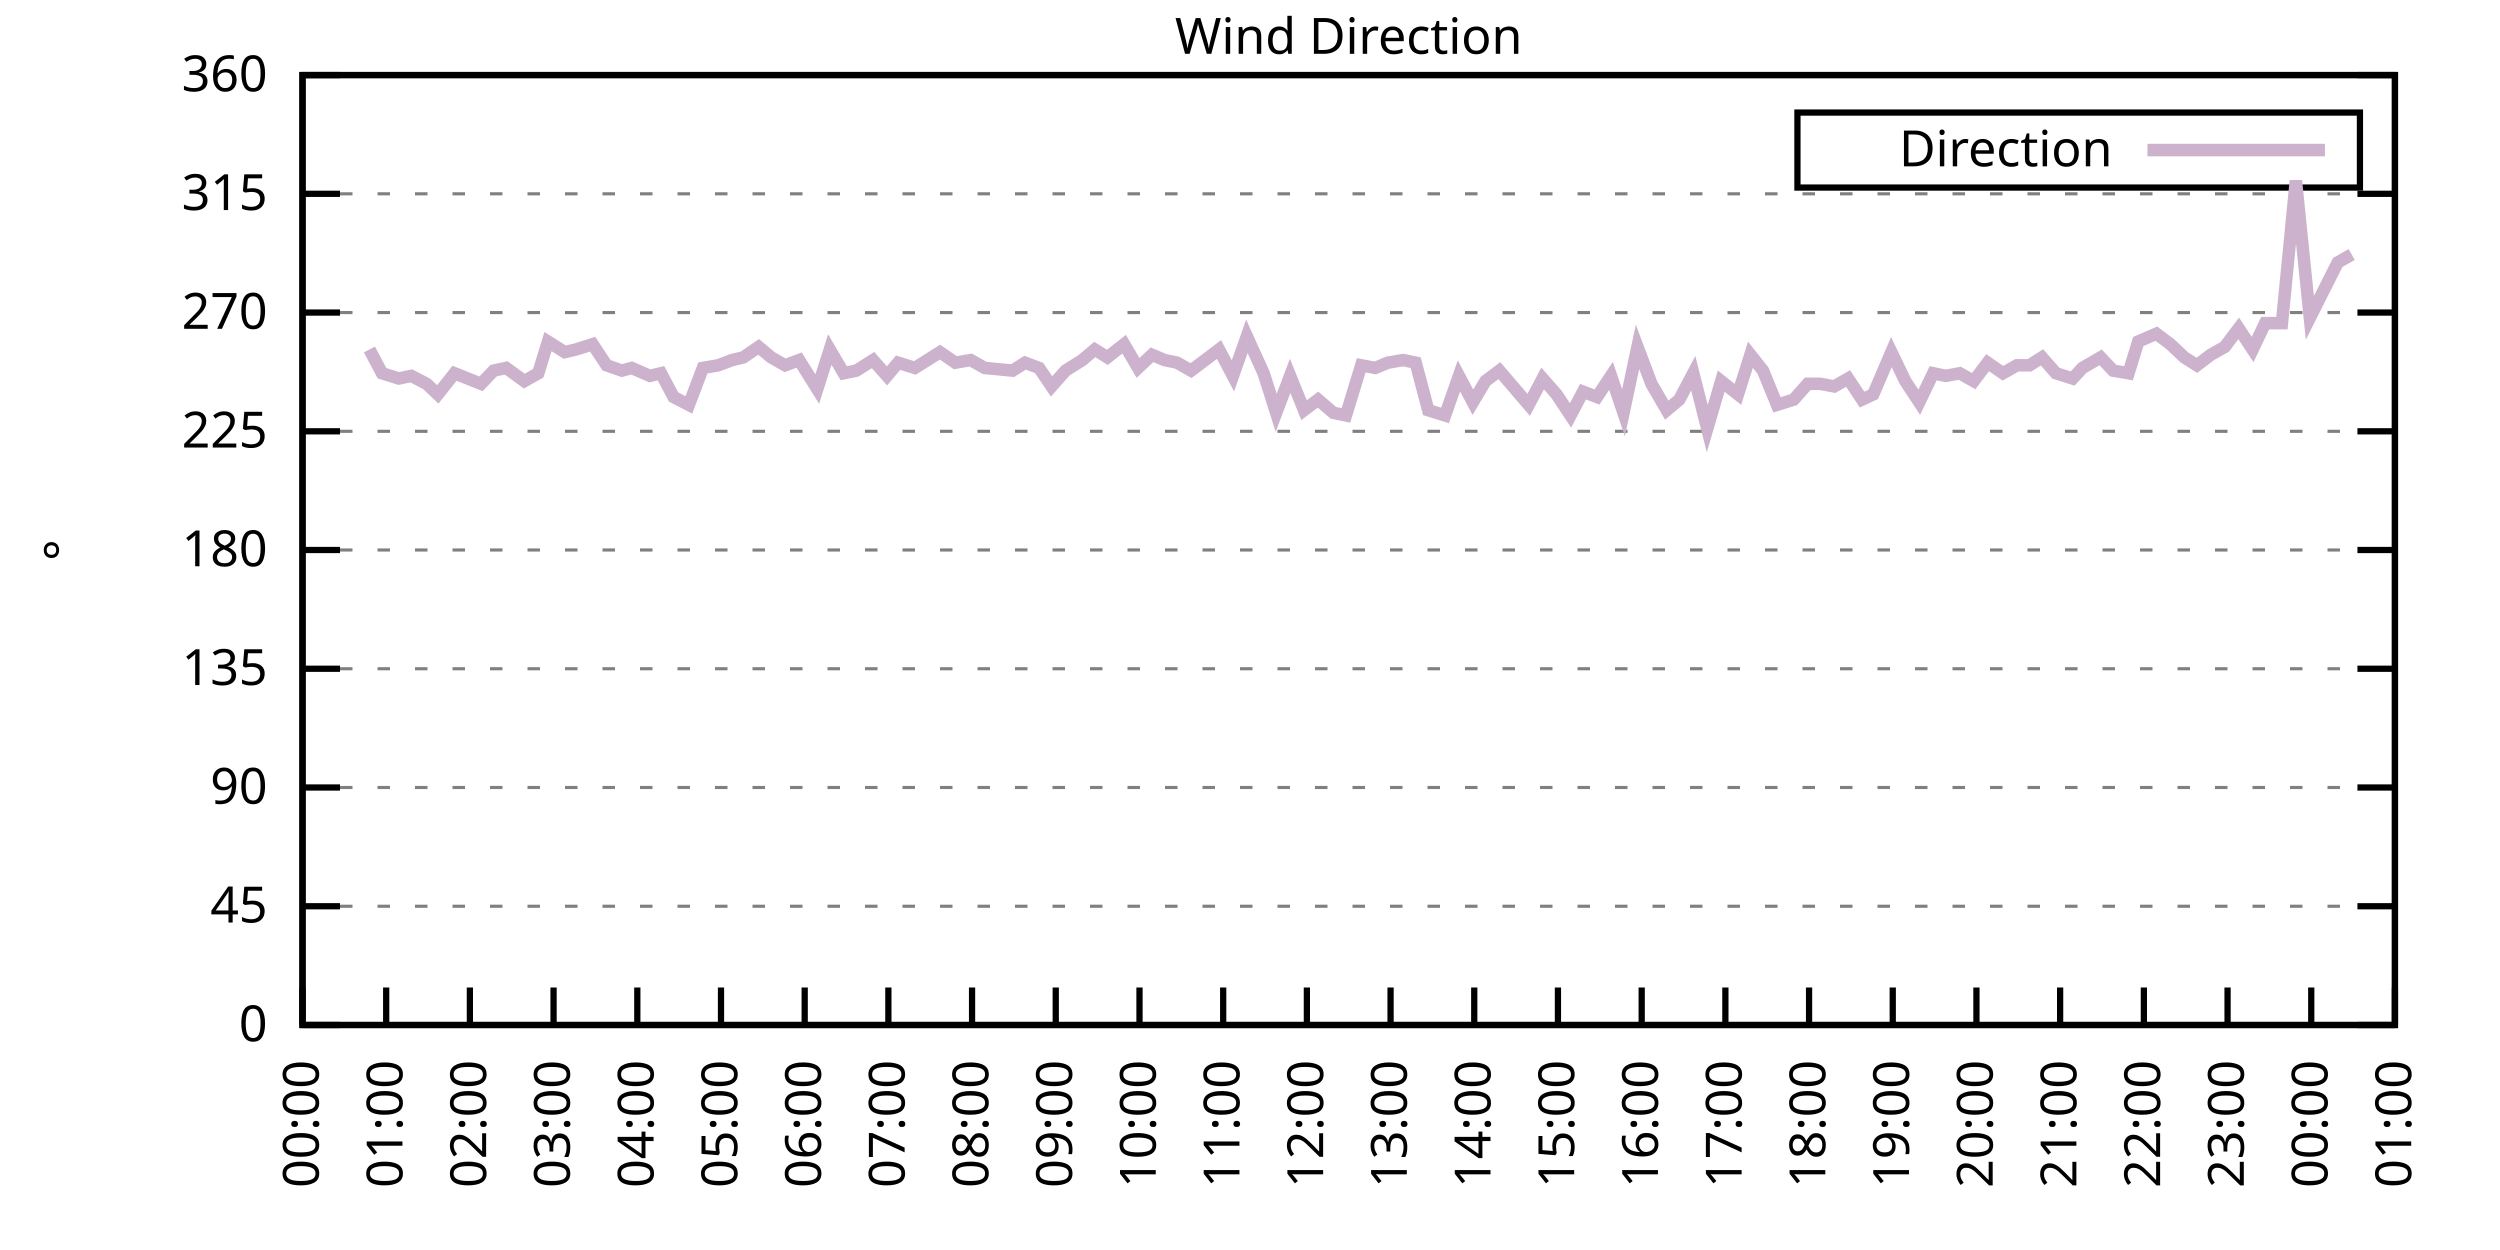
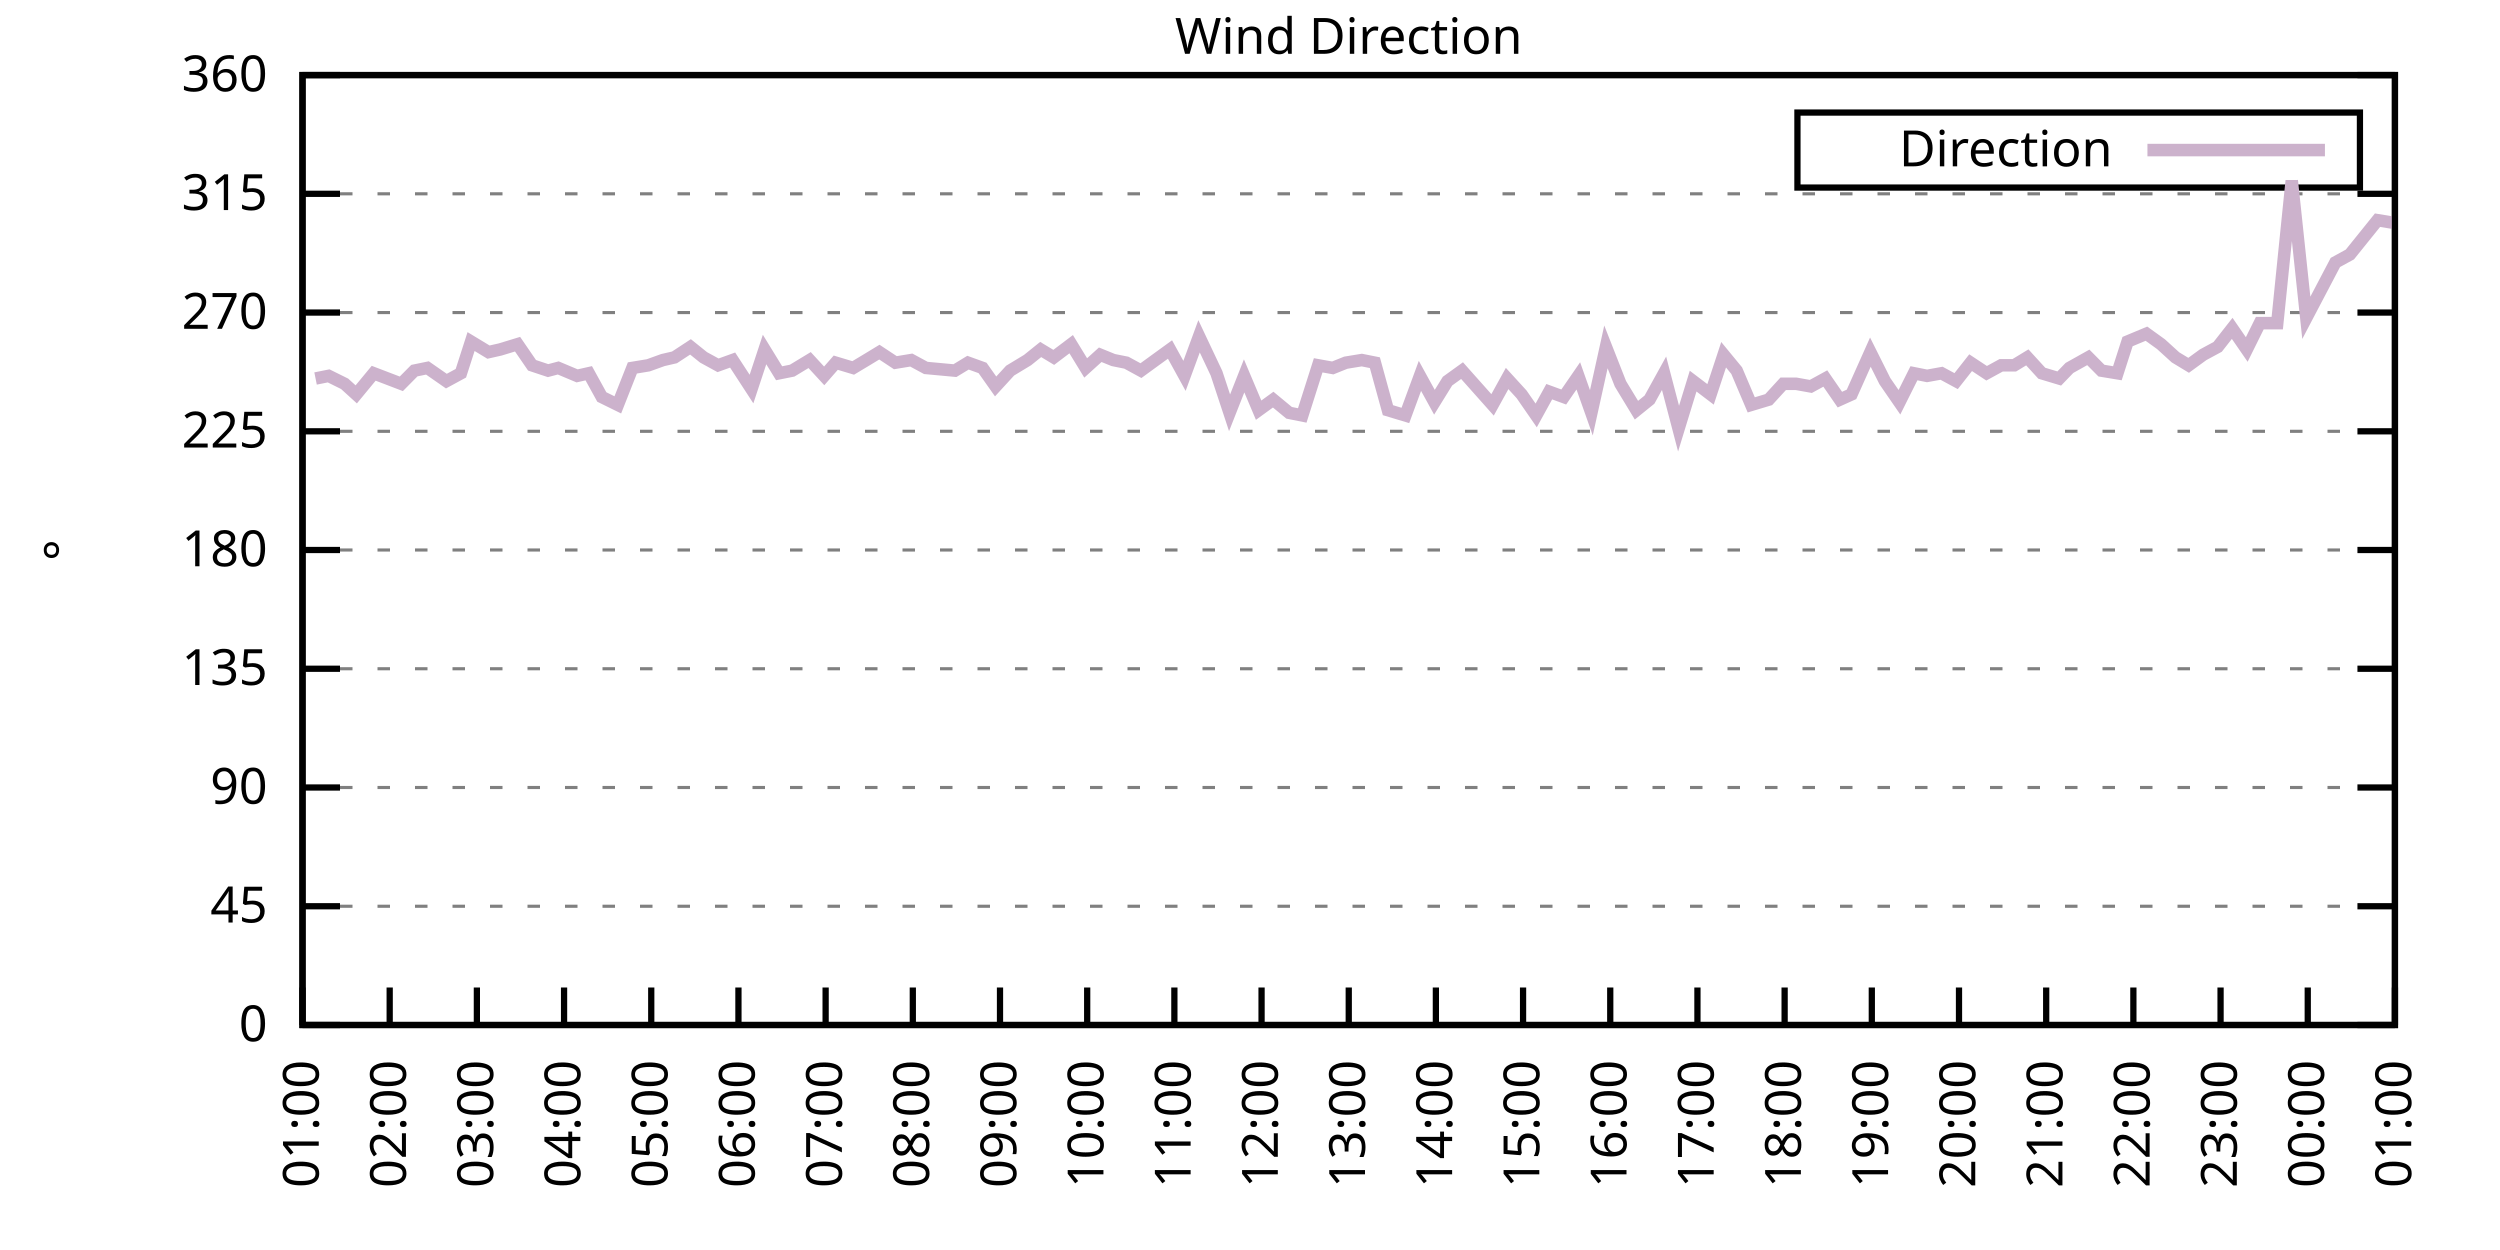
<svg xmlns="http://www.w3.org/2000/svg" xmlns:xlink="http://www.w3.org/1999/xlink" width="400" height="200" viewBox="0 0 400 200">
  <g id="gnuplot_canvas">
    <rect x="0" y="0" width="400" height="200" fill="none" />
    <defs>
      <circle id="gpDot" r="0.5" stroke-width="0.5" stroke="currentColor" />
      <path id="gpPt0" stroke-width="0.333" stroke="currentColor" d="M-1,0 h2 M0,-1 v2" />
      <path id="gpPt1" stroke-width="0.333" stroke="currentColor" d="M-1,-1 L1,1 M1,-1 L-1,1" />
      <path id="gpPt2" stroke-width="0.333" stroke="currentColor" d="M-1,0 L1,0 M0,-1 L0,1 M-1,-1 L1,1 M-1,1 L1,-1" />
      <rect id="gpPt3" stroke-width="0.333" stroke="currentColor" x="-1" y="-1" width="2" height="2" />
      <rect id="gpPt4" stroke-width="0.333" stroke="currentColor" fill="currentColor" x="-1" y="-1" width="2" height="2" />
      <circle id="gpPt5" stroke-width="0.333" stroke="currentColor" cx="0" cy="0" r="1" />
      <use xlink:href="#gpPt5" id="gpPt6" fill="currentColor" stroke="none" />
      <path id="gpPt7" stroke-width="0.333" stroke="currentColor" d="M0,-1.33 L-1.33,0.67 L1.33,0.67 z" />
      <use xlink:href="#gpPt7" id="gpPt8" fill="currentColor" stroke="none" />
      <use xlink:href="#gpPt7" id="gpPt9" stroke="currentColor" transform="rotate(180)" />
      <use xlink:href="#gpPt9" id="gpPt10" fill="currentColor" stroke="none" />
      <use xlink:href="#gpPt3" id="gpPt11" stroke="currentColor" transform="rotate(45)" />
      <use xlink:href="#gpPt11" id="gpPt12" fill="currentColor" stroke="none" />
      <path id="gpPt13" stroke-width="0.333" stroke="currentColor" d="M0,1.330 L1.265,0.411 L0.782,-1.067 L-0.782,-1.076 L-1.265,0.411 z" />
      <use xlink:href="#gpPt13" id="gpPt14" fill="currentColor" stroke="none" />
      <filter id="textbox" filterUnits="objectBoundingBox" x="0" y="0" height="1" width="1">
        <feFlood flood-color="white" flood-opacity="1" result="bgnd" />
        <feComposite in="SourceGraphic" in2="bgnd" operator="atop" />
      </filter>
      <filter id="greybox" filterUnits="objectBoundingBox" x="0" y="0" height="1" width="1">
        <feFlood flood-color="lightgrey" flood-opacity="1" result="grey" />
        <feComposite in="SourceGraphic" in2="grey" operator="atop" />
      </filter>
    </defs>
    <g fill="none" color="white" stroke="currentColor" stroke-width="1.00" stroke-linecap="butt" stroke-linejoin="miter">
</g>
    <g fill="none" color="black" stroke="currentColor" stroke-width="1.00" stroke-linecap="butt" stroke-linejoin="miter">
      <g stroke="none" shape-rendering="crispEdges">
        <polygon fill="rgb(255, 255, 255)" points="48.40,164.00 383.18,164.00 383.18,12.02 48.40,12.02 " />
      </g>
    </g>
    <g fill="none" color="black" stroke="currentColor" stroke-width="1.00" stroke-linecap="butt" stroke-linejoin="miter">
</g>
    <g fill="none" color="black" stroke="black" stroke-width="0.50" stroke-linecap="butt" stroke-linejoin="miter">
</g>
    <g fill="none" color="gray" stroke="currentColor" stroke-width="0.50" stroke-linecap="butt" stroke-linejoin="miter">
      <path stroke="gray" stroke-dasharray="2,4" class="gridline" d="M48.40,164.00 L383.19,164.00  " />
    </g>
    <g fill="none" color="gray" stroke="gray" stroke-width="1.00" stroke-linecap="butt" stroke-linejoin="miter">
</g>
    <g fill="none" color="black" stroke="currentColor" stroke-width="1.00" stroke-linecap="butt" stroke-linejoin="miter">
      <path stroke="black" d="M48.40,164.00 L54.40,164.00 M383.19,164.00 L377.19,164.00  " />
      <g transform="translate(42.80,166.60)" stroke="none" fill="black" font-family="Sans" font-size="8.00" text-anchor="end">
        <text>
          <tspan font-family="Sans"> 0</tspan>
        </text>
      </g>
    </g>
    <g fill="none" color="black" stroke="currentColor" stroke-width="1.00" stroke-linecap="butt" stroke-linejoin="miter">
</g>
    <g fill="none" color="black" stroke="black" stroke-width="0.50" stroke-linecap="butt" stroke-linejoin="miter">
</g>
    <g fill="none" color="gray" stroke="currentColor" stroke-width="0.50" stroke-linecap="butt" stroke-linejoin="miter">
      <path stroke="gray" stroke-dasharray="2,4" class="gridline" d="M48.40,145.00 L383.19,145.00  " />
    </g>
    <g fill="none" color="gray" stroke="gray" stroke-width="1.00" stroke-linecap="butt" stroke-linejoin="miter">
</g>
    <g fill="none" color="black" stroke="currentColor" stroke-width="1.00" stroke-linecap="butt" stroke-linejoin="miter">
      <path stroke="black" d="M48.40,145.00 L54.40,145.00 M383.19,145.00 L377.19,145.00  " />
      <g transform="translate(42.80,147.60)" stroke="none" fill="black" font-family="Sans" font-size="8.00" text-anchor="end">
        <text>
          <tspan font-family="Sans"> 45</tspan>
        </text>
      </g>
    </g>
    <g fill="none" color="black" stroke="currentColor" stroke-width="1.00" stroke-linecap="butt" stroke-linejoin="miter">
</g>
    <g fill="none" color="black" stroke="black" stroke-width="0.50" stroke-linecap="butt" stroke-linejoin="miter">
</g>
    <g fill="none" color="gray" stroke="currentColor" stroke-width="0.50" stroke-linecap="butt" stroke-linejoin="miter">
      <path stroke="gray" stroke-dasharray="2,4" class="gridline" d="M48.40,126.00 L383.19,126.00  " />
    </g>
    <g fill="none" color="gray" stroke="gray" stroke-width="1.00" stroke-linecap="butt" stroke-linejoin="miter">
</g>
    <g fill="none" color="black" stroke="currentColor" stroke-width="1.00" stroke-linecap="butt" stroke-linejoin="miter">
      <path stroke="black" d="M48.40,126.00 L54.40,126.00 M383.19,126.00 L377.19,126.00  " />
      <g transform="translate(42.80,128.60)" stroke="none" fill="black" font-family="Sans" font-size="8.00" text-anchor="end">
        <text>
          <tspan font-family="Sans"> 90</tspan>
        </text>
      </g>
    </g>
    <g fill="none" color="black" stroke="currentColor" stroke-width="1.00" stroke-linecap="butt" stroke-linejoin="miter">
</g>
    <g fill="none" color="black" stroke="black" stroke-width="0.50" stroke-linecap="butt" stroke-linejoin="miter">
</g>
    <g fill="none" color="gray" stroke="currentColor" stroke-width="0.50" stroke-linecap="butt" stroke-linejoin="miter">
      <path stroke="gray" stroke-dasharray="2,4" class="gridline" d="M48.40,107.00 L383.19,107.00  " />
    </g>
    <g fill="none" color="gray" stroke="gray" stroke-width="1.00" stroke-linecap="butt" stroke-linejoin="miter">
</g>
    <g fill="none" color="black" stroke="currentColor" stroke-width="1.00" stroke-linecap="butt" stroke-linejoin="miter">
      <path stroke="black" d="M48.40,107.00 L54.40,107.00 M383.19,107.00 L377.19,107.00  " />
      <g transform="translate(42.80,109.60)" stroke="none" fill="black" font-family="Sans" font-size="8.00" text-anchor="end">
        <text>
          <tspan font-family="Sans"> 135</tspan>
        </text>
      </g>
    </g>
    <g fill="none" color="black" stroke="currentColor" stroke-width="1.00" stroke-linecap="butt" stroke-linejoin="miter">
</g>
    <g fill="none" color="black" stroke="black" stroke-width="0.50" stroke-linecap="butt" stroke-linejoin="miter">
</g>
    <g fill="none" color="gray" stroke="currentColor" stroke-width="0.50" stroke-linecap="butt" stroke-linejoin="miter">
      <path stroke="gray" stroke-dasharray="2,4" class="gridline" d="M48.40,88.00 L383.19,88.00  " />
    </g>
    <g fill="none" color="gray" stroke="gray" stroke-width="1.00" stroke-linecap="butt" stroke-linejoin="miter">
</g>
    <g fill="none" color="black" stroke="currentColor" stroke-width="1.00" stroke-linecap="butt" stroke-linejoin="miter">
      <path stroke="black" d="M48.40,88.00 L54.40,88.00 M383.19,88.00 L377.19,88.00  " />
      <g transform="translate(42.80,90.60)" stroke="none" fill="black" font-family="Sans" font-size="8.00" text-anchor="end">
        <text>
          <tspan font-family="Sans"> 180</tspan>
        </text>
      </g>
    </g>
    <g fill="none" color="black" stroke="currentColor" stroke-width="1.00" stroke-linecap="butt" stroke-linejoin="miter">
</g>
    <g fill="none" color="black" stroke="black" stroke-width="0.50" stroke-linecap="butt" stroke-linejoin="miter">
</g>
    <g fill="none" color="gray" stroke="currentColor" stroke-width="0.50" stroke-linecap="butt" stroke-linejoin="miter">
      <path stroke="gray" stroke-dasharray="2,4" class="gridline" d="M48.40,69.01 L383.19,69.01  " />
    </g>
    <g fill="none" color="gray" stroke="gray" stroke-width="1.00" stroke-linecap="butt" stroke-linejoin="miter">
</g>
    <g fill="none" color="black" stroke="currentColor" stroke-width="1.00" stroke-linecap="butt" stroke-linejoin="miter">
      <path stroke="black" d="M48.40,69.01 L54.40,69.01 M383.19,69.01 L377.19,69.01  " />
      <g transform="translate(42.80,71.61)" stroke="none" fill="black" font-family="Sans" font-size="8.00" text-anchor="end">
        <text>
          <tspan font-family="Sans"> 225</tspan>
        </text>
      </g>
    </g>
    <g fill="none" color="black" stroke="currentColor" stroke-width="1.00" stroke-linecap="butt" stroke-linejoin="miter">
</g>
    <g fill="none" color="black" stroke="black" stroke-width="0.50" stroke-linecap="butt" stroke-linejoin="miter">
</g>
    <g fill="none" color="gray" stroke="currentColor" stroke-width="0.50" stroke-linecap="butt" stroke-linejoin="miter">
      <path stroke="gray" stroke-dasharray="2,4" class="gridline" d="M48.40,50.01 L383.19,50.01  " />
    </g>
    <g fill="none" color="gray" stroke="gray" stroke-width="1.00" stroke-linecap="butt" stroke-linejoin="miter">
</g>
    <g fill="none" color="black" stroke="currentColor" stroke-width="1.00" stroke-linecap="butt" stroke-linejoin="miter">
      <path stroke="black" d="M48.40,50.01 L54.40,50.01 M383.19,50.01 L377.19,50.01  " />
      <g transform="translate(42.80,52.61)" stroke="none" fill="black" font-family="Sans" font-size="8.00" text-anchor="end">
        <text>
          <tspan font-family="Sans"> 270</tspan>
        </text>
      </g>
    </g>
    <g fill="none" color="black" stroke="currentColor" stroke-width="1.00" stroke-linecap="butt" stroke-linejoin="miter">
</g>
    <g fill="none" color="black" stroke="black" stroke-width="0.50" stroke-linecap="butt" stroke-linejoin="miter">
</g>
    <g fill="none" color="gray" stroke="currentColor" stroke-width="0.50" stroke-linecap="butt" stroke-linejoin="miter">
      <path stroke="gray" stroke-dasharray="2,4" class="gridline" d="M48.40,31.01 L383.19,31.01  " />
    </g>
    <g fill="none" color="gray" stroke="gray" stroke-width="1.00" stroke-linecap="butt" stroke-linejoin="miter">
</g>
    <g fill="none" color="black" stroke="currentColor" stroke-width="1.00" stroke-linecap="butt" stroke-linejoin="miter">
      <path stroke="black" d="M48.40,31.01 L54.40,31.01 M383.19,31.01 L377.19,31.01  " />
      <g transform="translate(42.80,33.61)" stroke="none" fill="black" font-family="Sans" font-size="8.00" text-anchor="end">
        <text>
          <tspan font-family="Sans"> 315</tspan>
        </text>
      </g>
    </g>
    <g fill="none" color="black" stroke="currentColor" stroke-width="1.00" stroke-linecap="butt" stroke-linejoin="miter">
</g>
    <g fill="none" color="black" stroke="black" stroke-width="0.50" stroke-linecap="butt" stroke-linejoin="miter">
</g>
    <g fill="none" color="gray" stroke="currentColor" stroke-width="0.50" stroke-linecap="butt" stroke-linejoin="miter">
      <path stroke="gray" stroke-dasharray="2,4" class="gridline" d="M48.40,12.01 L383.19,12.01  " />
    </g>
    <g fill="none" color="gray" stroke="gray" stroke-width="1.00" stroke-linecap="butt" stroke-linejoin="miter">
</g>
    <g fill="none" color="black" stroke="currentColor" stroke-width="1.00" stroke-linecap="butt" stroke-linejoin="miter">
      <path stroke="black" d="M48.40,12.01 L54.40,12.01 M383.19,12.01 L377.19,12.01  " />
      <g transform="translate(42.80,14.61)" stroke="none" fill="black" font-family="Sans" font-size="8.00" text-anchor="end">
        <text>
          <tspan font-family="Sans"> 360</tspan>
        </text>
      </g>
    </g>
    <g fill="none" color="black" stroke="currentColor" stroke-width="1.00" stroke-linecap="butt" stroke-linejoin="miter">
      <path stroke="black" d="M48.40,164.00 L48.40,158.00  " />
      <g transform="translate(51.00,169.60) rotate(270.00)" stroke="none" fill="black" font-family="Sans" font-size="8.00" text-anchor="end">
        <text>
-           <tspan font-family="Sans">00:00</tspan>
-         </text>
-       </g>
-     </g>
-     <g fill="none" color="black" stroke="currentColor" stroke-width="1.00" stroke-linecap="butt" stroke-linejoin="miter">
-       <path stroke="black" d="M61.79,164.00 L61.79,158.00  " />
-       <g transform="translate(64.39,169.60) rotate(270.00)" stroke="none" fill="black" font-family="Sans" font-size="8.00" text-anchor="end">
-         <text>
          <tspan font-family="Sans">01:00</tspan>
        </text>
      </g>
    </g>
    <g fill="none" color="black" stroke="currentColor" stroke-width="1.00" stroke-linecap="butt" stroke-linejoin="miter">
-       <path stroke="black" d="M75.18,164.00 L75.18,158.00  " />
-       <g transform="translate(77.78,169.60) rotate(270.00)" stroke="none" fill="black" font-family="Sans" font-size="8.00" text-anchor="end">
+       <path stroke="black" d="M62.35,164.00 L62.35,158.00  " />
+       <g transform="translate(64.95,169.60) rotate(270.00)" stroke="none" fill="black" font-family="Sans" font-size="8.00" text-anchor="end">
        <text>
          <tspan font-family="Sans">02:00</tspan>
        </text>
      </g>
    </g>
    <g fill="none" color="black" stroke="currentColor" stroke-width="1.00" stroke-linecap="butt" stroke-linejoin="miter">
-       <path stroke="black" d="M88.57,164.00 L88.57,158.00  " />
-       <g transform="translate(91.17,169.60) rotate(270.00)" stroke="none" fill="black" font-family="Sans" font-size="8.00" text-anchor="end">
+       <path stroke="black" d="M76.30,164.00 L76.30,158.00  " />
+       <g transform="translate(78.90,169.60) rotate(270.00)" stroke="none" fill="black" font-family="Sans" font-size="8.00" text-anchor="end">
        <text>
          <tspan font-family="Sans">03:00</tspan>
        </text>
      </g>
    </g>
    <g fill="none" color="black" stroke="currentColor" stroke-width="1.00" stroke-linecap="butt" stroke-linejoin="miter">
-       <path stroke="black" d="M101.97,164.00 L101.97,158.00  " />
-       <g transform="translate(104.57,169.60) rotate(270.00)" stroke="none" fill="black" font-family="Sans" font-size="8.00" text-anchor="end">
+       <path stroke="black" d="M90.25,164.00 L90.25,158.00  " />
+       <g transform="translate(92.85,169.60) rotate(270.00)" stroke="none" fill="black" font-family="Sans" font-size="8.00" text-anchor="end">
        <text>
          <tspan font-family="Sans">04:00</tspan>
        </text>
      </g>
    </g>
    <g fill="none" color="black" stroke="currentColor" stroke-width="1.00" stroke-linecap="butt" stroke-linejoin="miter">
-       <path stroke="black" d="M115.36,164.00 L115.36,158.00  " />
-       <g transform="translate(117.96,169.60) rotate(270.00)" stroke="none" fill="black" font-family="Sans" font-size="8.00" text-anchor="end">
+       <path stroke="black" d="M104.20,164.00 L104.20,158.00  " />
+       <g transform="translate(106.80,169.60) rotate(270.00)" stroke="none" fill="black" font-family="Sans" font-size="8.00" text-anchor="end">
        <text>
          <tspan font-family="Sans">05:00</tspan>
        </text>
      </g>
    </g>
    <g fill="none" color="black" stroke="currentColor" stroke-width="1.00" stroke-linecap="butt" stroke-linejoin="miter">
-       <path stroke="black" d="M128.75,164.00 L128.75,158.00  " />
-       <g transform="translate(131.35,169.60) rotate(270.00)" stroke="none" fill="black" font-family="Sans" font-size="8.00" text-anchor="end">
+       <path stroke="black" d="M118.15,164.00 L118.15,158.00  " />
+       <g transform="translate(120.75,169.60) rotate(270.00)" stroke="none" fill="black" font-family="Sans" font-size="8.00" text-anchor="end">
        <text>
          <tspan font-family="Sans">06:00</tspan>
        </text>
      </g>
    </g>
    <g fill="none" color="black" stroke="currentColor" stroke-width="1.00" stroke-linecap="butt" stroke-linejoin="miter">
-       <path stroke="black" d="M142.14,164.00 L142.14,158.00  " />
-       <g transform="translate(144.74,169.60) rotate(270.00)" stroke="none" fill="black" font-family="Sans" font-size="8.00" text-anchor="end">
+       <path stroke="black" d="M132.10,164.00 L132.10,158.00  " />
+       <g transform="translate(134.70,169.60) rotate(270.00)" stroke="none" fill="black" font-family="Sans" font-size="8.00" text-anchor="end">
        <text>
          <tspan font-family="Sans">07:00</tspan>
        </text>
      </g>
    </g>
    <g fill="none" color="black" stroke="currentColor" stroke-width="1.00" stroke-linecap="butt" stroke-linejoin="miter">
-       <path stroke="black" d="M155.53,164.00 L155.53,158.00  " />
-       <g transform="translate(158.13,169.60) rotate(270.00)" stroke="none" fill="black" font-family="Sans" font-size="8.00" text-anchor="end">
+       <path stroke="black" d="M146.05,164.00 L146.05,158.00  " />
+       <g transform="translate(148.65,169.60) rotate(270.00)" stroke="none" fill="black" font-family="Sans" font-size="8.00" text-anchor="end">
        <text>
          <tspan font-family="Sans">08:00</tspan>
        </text>
      </g>
    </g>
    <g fill="none" color="black" stroke="currentColor" stroke-width="1.00" stroke-linecap="butt" stroke-linejoin="miter">
-       <path stroke="black" d="M168.92,164.00 L168.92,158.00  " />
-       <g transform="translate(171.52,169.60) rotate(270.00)" stroke="none" fill="black" font-family="Sans" font-size="8.00" text-anchor="end">
+       <path stroke="black" d="M160.00,164.00 L160.00,158.00  " />
+       <g transform="translate(162.60,169.60) rotate(270.00)" stroke="none" fill="black" font-family="Sans" font-size="8.00" text-anchor="end">
        <text>
          <tspan font-family="Sans">09:00</tspan>
        </text>
      </g>
    </g>
    <g fill="none" color="black" stroke="currentColor" stroke-width="1.00" stroke-linecap="butt" stroke-linejoin="miter">
-       <path stroke="black" d="M182.32,164.00 L182.32,158.00  " />
-       <g transform="translate(184.92,169.60) rotate(270.00)" stroke="none" fill="black" font-family="Sans" font-size="8.00" text-anchor="end">
+       <path stroke="black" d="M173.95,164.00 L173.95,158.00  " />
+       <g transform="translate(176.55,169.60) rotate(270.00)" stroke="none" fill="black" font-family="Sans" font-size="8.00" text-anchor="end">
        <text>
          <tspan font-family="Sans">10:00</tspan>
        </text>
      </g>
    </g>
    <g fill="none" color="black" stroke="currentColor" stroke-width="1.00" stroke-linecap="butt" stroke-linejoin="miter">
-       <path stroke="black" d="M195.71,164.00 L195.71,158.00  " />
-       <g transform="translate(198.31,169.60) rotate(270.00)" stroke="none" fill="black" font-family="Sans" font-size="8.00" text-anchor="end">
+       <path stroke="black" d="M187.90,164.00 L187.90,158.00  " />
+       <g transform="translate(190.50,169.60) rotate(270.00)" stroke="none" fill="black" font-family="Sans" font-size="8.00" text-anchor="end">
        <text>
          <tspan font-family="Sans">11:00</tspan>
        </text>
      </g>
    </g>
    <g fill="none" color="black" stroke="currentColor" stroke-width="1.00" stroke-linecap="butt" stroke-linejoin="miter">
-       <path stroke="black" d="M209.10,164.00 L209.10,158.00  " />
-       <g transform="translate(211.70,169.60) rotate(270.00)" stroke="none" fill="black" font-family="Sans" font-size="8.00" text-anchor="end">
+       <path stroke="black" d="M201.85,164.00 L201.85,158.00  " />
+       <g transform="translate(204.45,169.60) rotate(270.00)" stroke="none" fill="black" font-family="Sans" font-size="8.00" text-anchor="end">
        <text>
          <tspan font-family="Sans">12:00</tspan>
        </text>
      </g>
    </g>
    <g fill="none" color="black" stroke="currentColor" stroke-width="1.00" stroke-linecap="butt" stroke-linejoin="miter">
-       <path stroke="black" d="M222.49,164.00 L222.49,158.00  " />
-       <g transform="translate(225.09,169.60) rotate(270.00)" stroke="none" fill="black" font-family="Sans" font-size="8.00" text-anchor="end">
+       <path stroke="black" d="M215.80,164.00 L215.80,158.00  " />
+       <g transform="translate(218.40,169.60) rotate(270.00)" stroke="none" fill="black" font-family="Sans" font-size="8.00" text-anchor="end">
        <text>
          <tspan font-family="Sans">13:00</tspan>
        </text>
      </g>
    </g>
    <g fill="none" color="black" stroke="currentColor" stroke-width="1.00" stroke-linecap="butt" stroke-linejoin="miter">
-       <path stroke="black" d="M235.88,164.00 L235.88,158.00  " />
-       <g transform="translate(238.48,169.60) rotate(270.00)" stroke="none" fill="black" font-family="Sans" font-size="8.00" text-anchor="end">
+       <path stroke="black" d="M229.74,164.00 L229.74,158.00  " />
+       <g transform="translate(232.34,169.60) rotate(270.00)" stroke="none" fill="black" font-family="Sans" font-size="8.00" text-anchor="end">
        <text>
          <tspan font-family="Sans">14:00</tspan>
        </text>
      </g>
    </g>
    <g fill="none" color="black" stroke="currentColor" stroke-width="1.00" stroke-linecap="butt" stroke-linejoin="miter">
-       <path stroke="black" d="M249.27,164.00 L249.27,158.00  " />
-       <g transform="translate(251.87,169.60) rotate(270.00)" stroke="none" fill="black" font-family="Sans" font-size="8.00" text-anchor="end">
+       <path stroke="black" d="M243.69,164.00 L243.69,158.00  " />
+       <g transform="translate(246.29,169.60) rotate(270.00)" stroke="none" fill="black" font-family="Sans" font-size="8.00" text-anchor="end">
        <text>
          <tspan font-family="Sans">15:00</tspan>
        </text>
      </g>
    </g>
    <g fill="none" color="black" stroke="currentColor" stroke-width="1.00" stroke-linecap="butt" stroke-linejoin="miter">
-       <path stroke="black" d="M262.67,164.00 L262.67,158.00  " />
-       <g transform="translate(265.27,169.60) rotate(270.00)" stroke="none" fill="black" font-family="Sans" font-size="8.00" text-anchor="end">
+       <path stroke="black" d="M257.64,164.00 L257.64,158.00  " />
+       <g transform="translate(260.24,169.60) rotate(270.00)" stroke="none" fill="black" font-family="Sans" font-size="8.00" text-anchor="end">
        <text>
          <tspan font-family="Sans">16:00</tspan>
        </text>
      </g>
    </g>
    <g fill="none" color="black" stroke="currentColor" stroke-width="1.00" stroke-linecap="butt" stroke-linejoin="miter">
-       <path stroke="black" d="M276.06,164.00 L276.06,158.00  " />
-       <g transform="translate(278.66,169.60) rotate(270.00)" stroke="none" fill="black" font-family="Sans" font-size="8.00" text-anchor="end">
+       <path stroke="black" d="M271.59,164.00 L271.59,158.00  " />
+       <g transform="translate(274.19,169.60) rotate(270.00)" stroke="none" fill="black" font-family="Sans" font-size="8.00" text-anchor="end">
        <text>
          <tspan font-family="Sans">17:00</tspan>
        </text>
      </g>
    </g>
    <g fill="none" color="black" stroke="currentColor" stroke-width="1.00" stroke-linecap="butt" stroke-linejoin="miter">
-       <path stroke="black" d="M289.45,164.00 L289.45,158.00  " />
-       <g transform="translate(292.05,169.60) rotate(270.00)" stroke="none" fill="black" font-family="Sans" font-size="8.00" text-anchor="end">
+       <path stroke="black" d="M285.54,164.00 L285.54,158.00  " />
+       <g transform="translate(288.14,169.60) rotate(270.00)" stroke="none" fill="black" font-family="Sans" font-size="8.00" text-anchor="end">
        <text>
          <tspan font-family="Sans">18:00</tspan>
        </text>
      </g>
    </g>
    <g fill="none" color="black" stroke="currentColor" stroke-width="1.00" stroke-linecap="butt" stroke-linejoin="miter">
-       <path stroke="black" d="M302.84,164.00 L302.84,158.00  " />
-       <g transform="translate(305.44,169.60) rotate(270.00)" stroke="none" fill="black" font-family="Sans" font-size="8.00" text-anchor="end">
+       <path stroke="black" d="M299.49,164.00 L299.49,158.00  " />
+       <g transform="translate(302.09,169.60) rotate(270.00)" stroke="none" fill="black" font-family="Sans" font-size="8.00" text-anchor="end">
        <text>
          <tspan font-family="Sans">19:00</tspan>
        </text>
      </g>
    </g>
    <g fill="none" color="black" stroke="currentColor" stroke-width="1.00" stroke-linecap="butt" stroke-linejoin="miter">
-       <path stroke="black" d="M316.23,164.00 L316.23,158.00  " />
-       <g transform="translate(318.83,169.60) rotate(270.00)" stroke="none" fill="black" font-family="Sans" font-size="8.00" text-anchor="end">
+       <path stroke="black" d="M313.44,164.00 L313.44,158.00  " />
+       <g transform="translate(316.04,169.60) rotate(270.00)" stroke="none" fill="black" font-family="Sans" font-size="8.00" text-anchor="end">
        <text>
          <tspan font-family="Sans">20:00</tspan>
        </text>
      </g>
    </g>
    <g fill="none" color="black" stroke="currentColor" stroke-width="1.00" stroke-linecap="butt" stroke-linejoin="miter">
-       <path stroke="black" d="M329.62,164.00 L329.62,158.00  " />
-       <g transform="translate(332.22,169.60) rotate(270.00)" stroke="none" fill="black" font-family="Sans" font-size="8.00" text-anchor="end">
+       <path stroke="black" d="M327.39,164.00 L327.39,158.00  " />
+       <g transform="translate(329.99,169.60) rotate(270.00)" stroke="none" fill="black" font-family="Sans" font-size="8.00" text-anchor="end">
        <text>
          <tspan font-family="Sans">21:00</tspan>
        </text>
      </g>
    </g>
    <g fill="none" color="black" stroke="currentColor" stroke-width="1.00" stroke-linecap="butt" stroke-linejoin="miter">
-       <path stroke="black" d="M343.02,164.00 L343.02,158.00  " />
-       <g transform="translate(345.62,169.60) rotate(270.00)" stroke="none" fill="black" font-family="Sans" font-size="8.00" text-anchor="end">
+       <path stroke="black" d="M341.34,164.00 L341.34,158.00  " />
+       <g transform="translate(343.94,169.60) rotate(270.00)" stroke="none" fill="black" font-family="Sans" font-size="8.00" text-anchor="end">
        <text>
          <tspan font-family="Sans">22:00</tspan>
        </text>
      </g>
    </g>
    <g fill="none" color="black" stroke="currentColor" stroke-width="1.00" stroke-linecap="butt" stroke-linejoin="miter">
-       <path stroke="black" d="M356.41,164.00 L356.41,158.00  " />
-       <g transform="translate(359.01,169.60) rotate(270.00)" stroke="none" fill="black" font-family="Sans" font-size="8.00" text-anchor="end">
+       <path stroke="black" d="M355.29,164.00 L355.29,158.00  " />
+       <g transform="translate(357.89,169.60) rotate(270.00)" stroke="none" fill="black" font-family="Sans" font-size="8.00" text-anchor="end">
        <text>
          <tspan font-family="Sans">23:00</tspan>
        </text>
      </g>
    </g>
    <g fill="none" color="black" stroke="currentColor" stroke-width="1.00" stroke-linecap="butt" stroke-linejoin="miter">
-       <path stroke="black" d="M369.80,164.00 L369.80,158.00  " />
-       <g transform="translate(372.40,169.60) rotate(270.00)" stroke="none" fill="black" font-family="Sans" font-size="8.00" text-anchor="end">
+       <path stroke="black" d="M369.24,164.00 L369.24,158.00  " />
+       <g transform="translate(371.84,169.60) rotate(270.00)" stroke="none" fill="black" font-family="Sans" font-size="8.00" text-anchor="end">
        <text>
          <tspan font-family="Sans">00:00</tspan>
        </text>
      </g>
    </g>
    <g fill="none" color="black" stroke="currentColor" stroke-width="1.00" stroke-linecap="butt" stroke-linejoin="miter">
      <path stroke="black" d="M383.19,164.00 L383.19,158.00  " />
      <g transform="translate(385.79,169.60) rotate(270.00)" stroke="none" fill="black" font-family="Sans" font-size="8.00" text-anchor="end">
        <text>
          <tspan font-family="Sans">01:00</tspan>
        </text>
      </g>
    </g>
    <g fill="none" color="black" stroke="currentColor" stroke-width="1.00" stroke-linecap="butt" stroke-linejoin="miter">
</g>
    <g fill="none" color="black" stroke="currentColor" stroke-width="1.00" stroke-linecap="butt" stroke-linejoin="miter">
      <path stroke="black" d="M48.40,12.01 L48.40,164.00 L383.19,164.00 L383.19,12.01 L48.40,12.01 Z  " />
    </g>
    <g fill="none" color="black" stroke="currentColor" stroke-width="1.00" stroke-linecap="butt" stroke-linejoin="miter">
</g>
    <g fill="none" color="black" stroke="currentColor" stroke-width="1.00" stroke-linecap="butt" stroke-linejoin="miter">
      <path stroke="black" d="M287.59,30.01 L287.59,18.01 L377.59,18.01 L377.59,30.01 L287.59,30.01 Z  " />
    </g>
    <g id="Wind_direction_plot_1">
      <g fill="none" color="white" stroke="black" stroke-width="2.00" stroke-linecap="butt" stroke-linejoin="miter">
</g>
      <g fill="none" color="black" stroke="currentColor" stroke-width="2.00" stroke-linecap="butt" stroke-linejoin="miter">
        <g transform="translate(337.99,26.61)" stroke="none" fill="black" font-family="Sans" font-size="8.00" text-anchor="end">
          <text>
            <tspan font-family="Sans">Direction</tspan>
          </text>
        </g>
      </g>
      <g fill="none" color="black" stroke="currentColor" stroke-width="2.00" stroke-linecap="butt" stroke-linejoin="miter">
-         <path stroke="rgb(204, 178, 204)" d="M343.59,24.01 L371.99,24.01 M59.11,55.92 L61.12,59.72 L63.80,60.56 L65.81,60.14 L68.26,61.41 L70.05,63.10   L72.73,59.72 L76.97,61.41 L78.98,59.30 L80.99,58.87 L83.89,60.98 L86.12,59.72 L87.68,54.65 L90.36,56.34   L92.15,55.92 L94.82,55.07 L97.06,58.45 L99.51,59.30 L101.07,58.87 L103.98,60.14 L105.76,59.72 L107.77,63.52   L110.22,64.78 L112.46,58.87 L114.91,58.45 L117.14,57.61 L118.93,57.18 L121.38,55.50 L123.39,57.18 L125.62,58.45   L127.86,57.61 L130.76,62.25 L132.77,55.92 L135.00,59.72 L137.01,59.30 L139.69,57.61 L141.92,60.14 L143.70,58.03   L146.38,58.87 L148.39,57.61 L150.40,56.34 L152.85,58.03 L155.31,57.61 L157.54,58.87 L162.01,59.30 L164.01,58.03   L166.25,58.87 L168.25,61.83 L170.49,59.30 L173.17,57.61 L175.17,55.92 L177.18,57.18 L179.86,55.07 L182.09,58.87   L184.32,56.76 L186.33,57.61 L188.34,58.03 L190.57,59.30 L192.81,57.61 L195.04,55.92 L197.27,60.14 L199.50,53.81   L202.18,59.72 L204.19,66.05 L206.42,60.14 L208.65,65.63 L210.88,63.94 L213.34,66.05 L215.35,66.47 L217.80,58.45   L220.04,58.87 L222.04,58.03 L224.50,57.61 L226.51,58.03 L228.52,65.63 L231.20,66.47 L233.43,60.14 L235.66,64.36   L237.67,60.98 L239.90,59.30 L244.59,64.78 L246.82,60.56 L249.05,63.10 L251.28,66.47 L253.29,62.67 L255.52,63.52   L257.76,60.14 L259.76,66.05 L262.00,55.50 L264.23,61.41 L266.68,65.63 L268.69,63.94 L270.92,59.72 L273.16,68.58   L275.39,60.98 L278.07,63.10 L280.07,56.76 L282.08,59.30 L284.32,64.78 L286.99,63.94 L289.23,61.41 L291.23,61.41   L293.47,61.83 L295.70,60.56 L297.93,63.94 L299.72,63.10 L302.62,56.34 L304.85,60.98 L307.08,64.36 L309.31,59.72   L311.32,60.14 L313.55,59.72 L315.79,60.98 L318.02,58.03 L320.47,59.72 L322.70,58.45 L324.71,58.45 L326.72,57.18   L328.95,59.72 L331.63,60.56 L333.19,58.87 L336.10,57.18 L338.10,59.30 L340.56,59.72 L342.12,54.65 L345.02,53.39   L347.26,55.07 L349.49,57.18 L351.50,58.45 L353.73,56.76 L355.96,55.50 L358.19,52.54 L360.42,55.92 L362.43,51.70   L365.11,51.70 L367.34,28.90 L369.58,50.85 L374.04,41.99 L376.27,40.72  " />
+         <path stroke="rgb(204, 178, 204)" d="M343.59,24.01 L371.99,24.01 M50.49,60.56 L52.58,60.14 L55.14,61.41 L57.00,63.10 L59.79,59.72 L64.21,61.41   L66.30,59.30 L68.39,58.87 L71.42,60.98 L73.74,59.72 L75.37,54.65 L78.16,56.34 L80.02,55.92 L82.81,55.07   L85.13,58.45 L87.69,59.30 L89.32,58.87 L92.34,60.14 L94.20,59.72 L96.29,63.52 L98.85,64.78 L101.18,58.87   L103.73,58.45 L106.06,57.61 L107.92,57.18 L110.48,55.50 L112.57,57.18 L114.89,58.45 L117.22,57.61 L120.24,62.25   L122.33,55.92 L124.66,59.72 L126.75,59.30 L129.54,57.61 L131.87,60.14 L133.72,58.03 L136.51,58.87 L138.61,57.61   L140.70,56.34 L143.26,58.03 L145.81,57.61 L148.14,58.87 L152.79,59.30 L154.88,58.03 L157.21,58.87 L159.30,61.83   L161.62,59.30 L164.41,57.61 L166.51,55.92 L168.60,57.18 L171.39,55.07 L173.71,58.87 L176.04,56.76 L178.13,57.61   L180.22,58.03 L182.55,59.30 L184.87,57.61 L187.20,55.92 L189.52,60.14 L191.85,53.81 L194.64,59.72 L196.73,66.05   L199.06,60.14 L201.38,65.63 L203.71,63.94 L206.26,66.05 L208.36,66.47 L210.91,58.45 L213.24,58.87 L215.33,58.03   L217.89,57.61 L219.98,58.03 L222.07,65.63 L224.86,66.47 L227.19,60.14 L229.51,64.36 L231.60,60.98 L233.93,59.30   L238.81,64.78 L241.14,60.56 L243.46,63.10 L245.79,66.47 L247.88,62.67 L250.20,63.52 L252.53,60.14 L254.62,66.05   L256.95,55.50 L259.27,61.41 L261.83,65.63 L263.92,63.94 L266.25,59.72 L268.57,68.58 L270.90,60.98 L273.69,63.10   L275.78,56.76 L277.87,59.30 L280.20,64.78 L282.99,63.94 L285.31,61.41 L287.40,61.41 L289.73,61.83 L292.05,60.56   L294.38,63.94 L296.24,63.10 L299.26,56.34 L301.58,60.98 L303.91,64.36 L306.23,59.72 L308.33,60.14 L310.65,59.72   L312.98,60.98 L315.30,58.03 L317.86,59.72 L320.18,58.45 L322.28,58.45 L324.37,57.18 L326.69,59.72 L329.48,60.56   L331.11,58.87 L334.13,57.18 L336.23,59.30 L338.78,59.72 L340.41,54.65 L343.43,53.39 L345.76,55.07 L348.08,57.18   L350.18,58.45 L352.50,56.76 L354.83,55.50 L357.15,52.54 L359.48,55.92 L361.57,51.70 L364.36,51.70 L366.68,28.90   L369.01,50.85 L373.66,41.99 L375.98,40.72 L380.40,35.23 L382.96,35.65  " />
      </g>
    </g>
    <g fill="none" color="black" stroke="currentColor" stroke-width="2.00" stroke-linecap="butt" stroke-linejoin="miter">
</g>
    <g fill="none" color="black" stroke="black" stroke-width="1.00" stroke-linecap="butt" stroke-linejoin="miter">
</g>
    <g fill="none" color="black" stroke="currentColor" stroke-width="1.00" stroke-linecap="butt" stroke-linejoin="miter">
      <path stroke="black" d="M48.40,12.01 L48.40,164.00 L383.19,164.00 L383.19,12.01 L48.40,12.01 Z  " />
      <g transform="translate(12.80,88.01) rotate(270.00)" stroke="none" fill="black" font-family="Sans" font-size="8.00" text-anchor="middle">
        <text>
          <tspan font-family="Sans">°</tspan>
        </text>
      </g>
    </g>
    <g fill="none" color="black" stroke="currentColor" stroke-width="1.00" stroke-linecap="butt" stroke-linejoin="miter">
</g>
    <g fill="none" color="black" stroke="currentColor" stroke-width="1.00" stroke-linecap="butt" stroke-linejoin="miter">
      <g transform="translate(215.79,8.61)" stroke="none" fill="black" font-family="Sans" font-size="8.00" text-anchor="middle">
        <text>
          <tspan font-family="Sans">Wind Direction</tspan>
        </text>
      </g>
    </g>
    <g fill="none" color="black" stroke="currentColor" stroke-width="1.00" stroke-linecap="butt" stroke-linejoin="miter">
</g>
  </g>
</svg>
